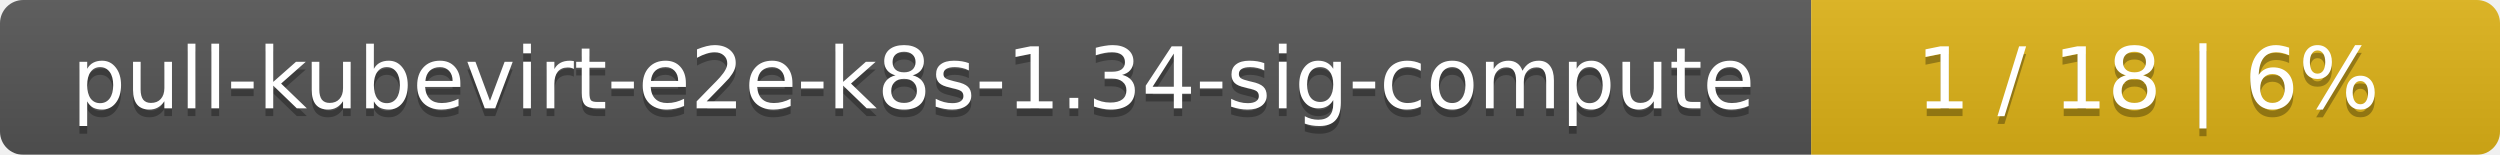
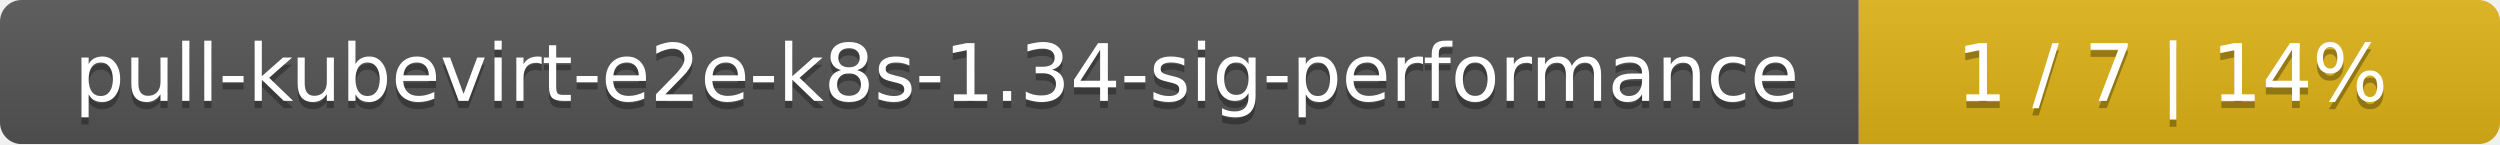
- <svg xmlns="http://www.w3.org/2000/svg" width="323" height="20">
+ <svg xmlns="http://www.w3.org/2000/svg" width="347" height="20">
  <linearGradient id="smooth" x2="0" y2="100%">
    <stop offset="0" stop-color="#bbb" stop-opacity=".1" />
    <stop offset="1" stop-opacity=".1" />
  </linearGradient>
  <mask id="round">
-     <rect width="323" height="20" rx="3" fill="#fff" />
+     <rect width="347" height="20" rx="3" fill="#fff" />
  </mask>
  <g mask="url(#round)">
-     <rect width="234" height="20" fill="#555" />
-     <rect x="234" width="89" height="20" fill="#dfb317" />
-     <rect width="323" height="20" fill="url(#smooth)" />
+     <rect width="258" height="20" fill="#555" />
+     <rect x="258" width="89" height="20" fill="#dfb317" />
+     <rect width="347" height="20" fill="url(#smooth)" />
  </g>
  <g fill="#fff" text-anchor="middle" font-family="DejaVu Sans,Verdana,Geneva,sans-serif" font-size="11">
-     <text x="118" y="15" fill="#010101" fill-opacity=".3">pull-kubevirt-e2e-k8s-1.34-sig-compute</text>
-     <text x="118" y="14">pull-kubevirt-e2e-k8s-1.34-sig-compute</text>
-     <text x="277.5" y="15" fill="#010101" fill-opacity=".3">1 / 18    |    6%</text>
-     <text x="277.5" y="14">1 / 18    |    6%</text>
+     <text x="130" y="15" fill="#010101" fill-opacity=".3">pull-kubevirt-e2e-k8s-1.34-sig-performance</text>
+     <text x="130" y="14">pull-kubevirt-e2e-k8s-1.34-sig-performance</text>
+     <text x="301.5" y="15" fill="#010101" fill-opacity=".3">1 / 7    |    14%</text>
+     <text x="301.5" y="14">1 / 7    |    14%</text>
  </g>
</svg>
